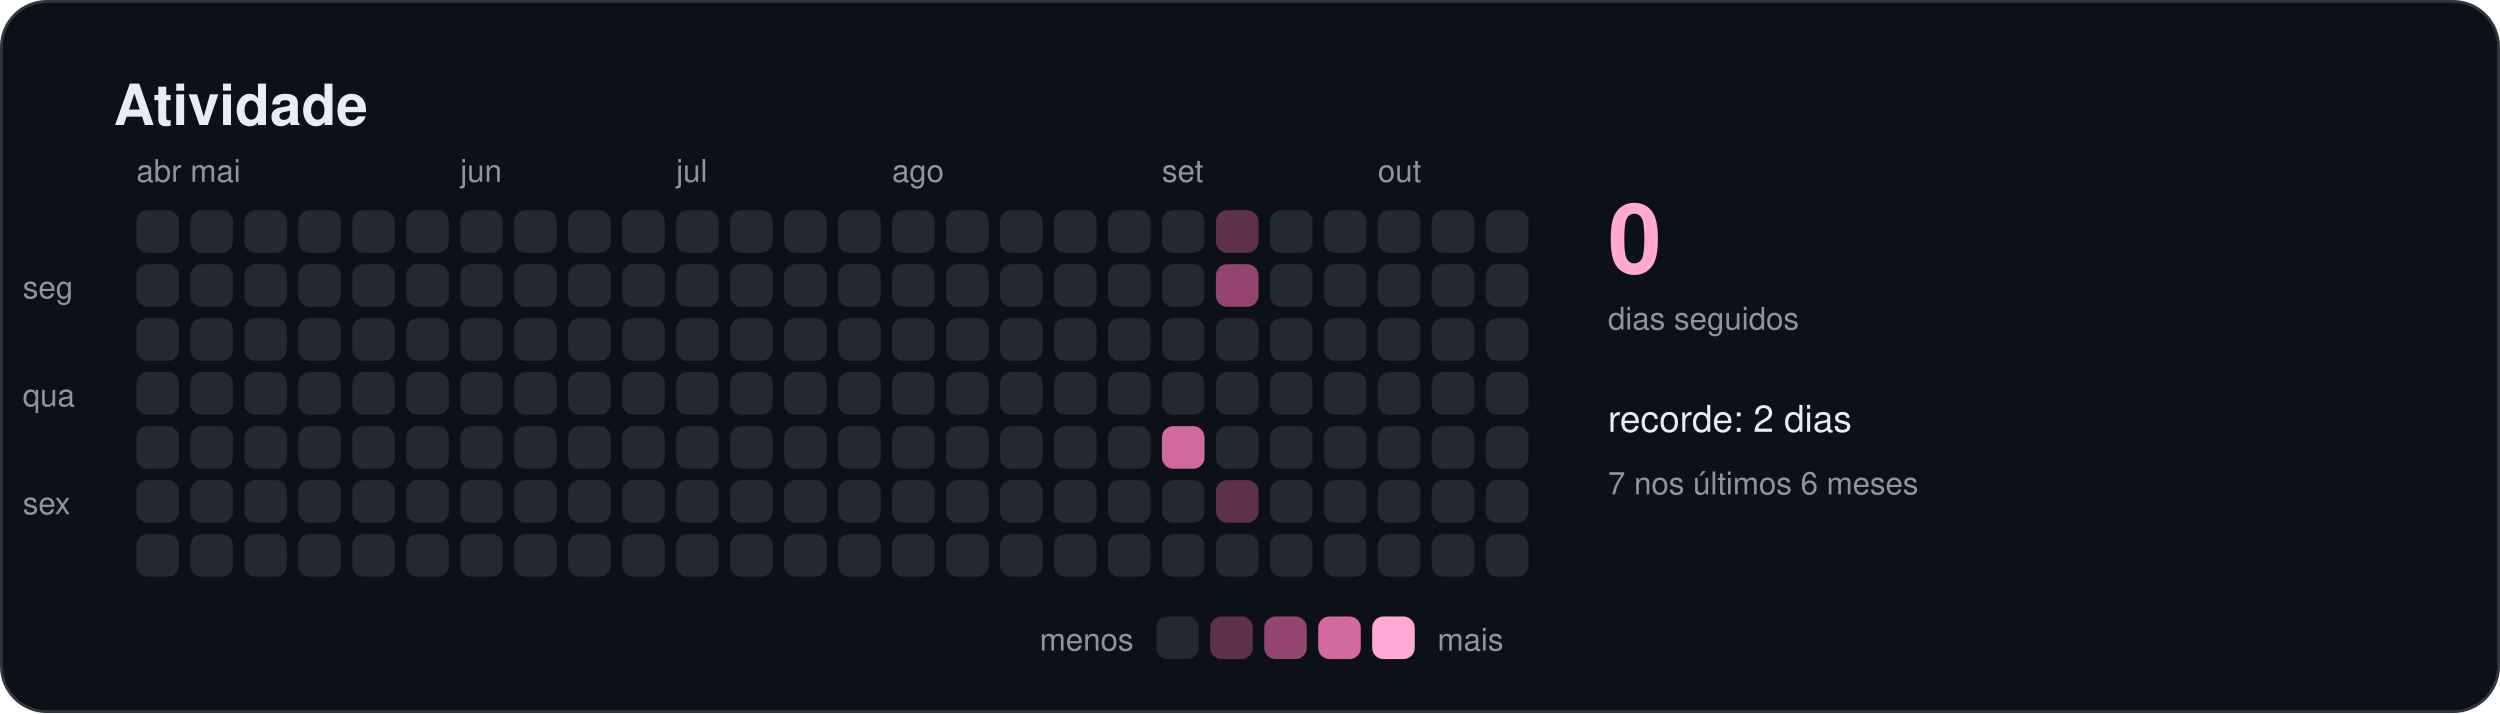
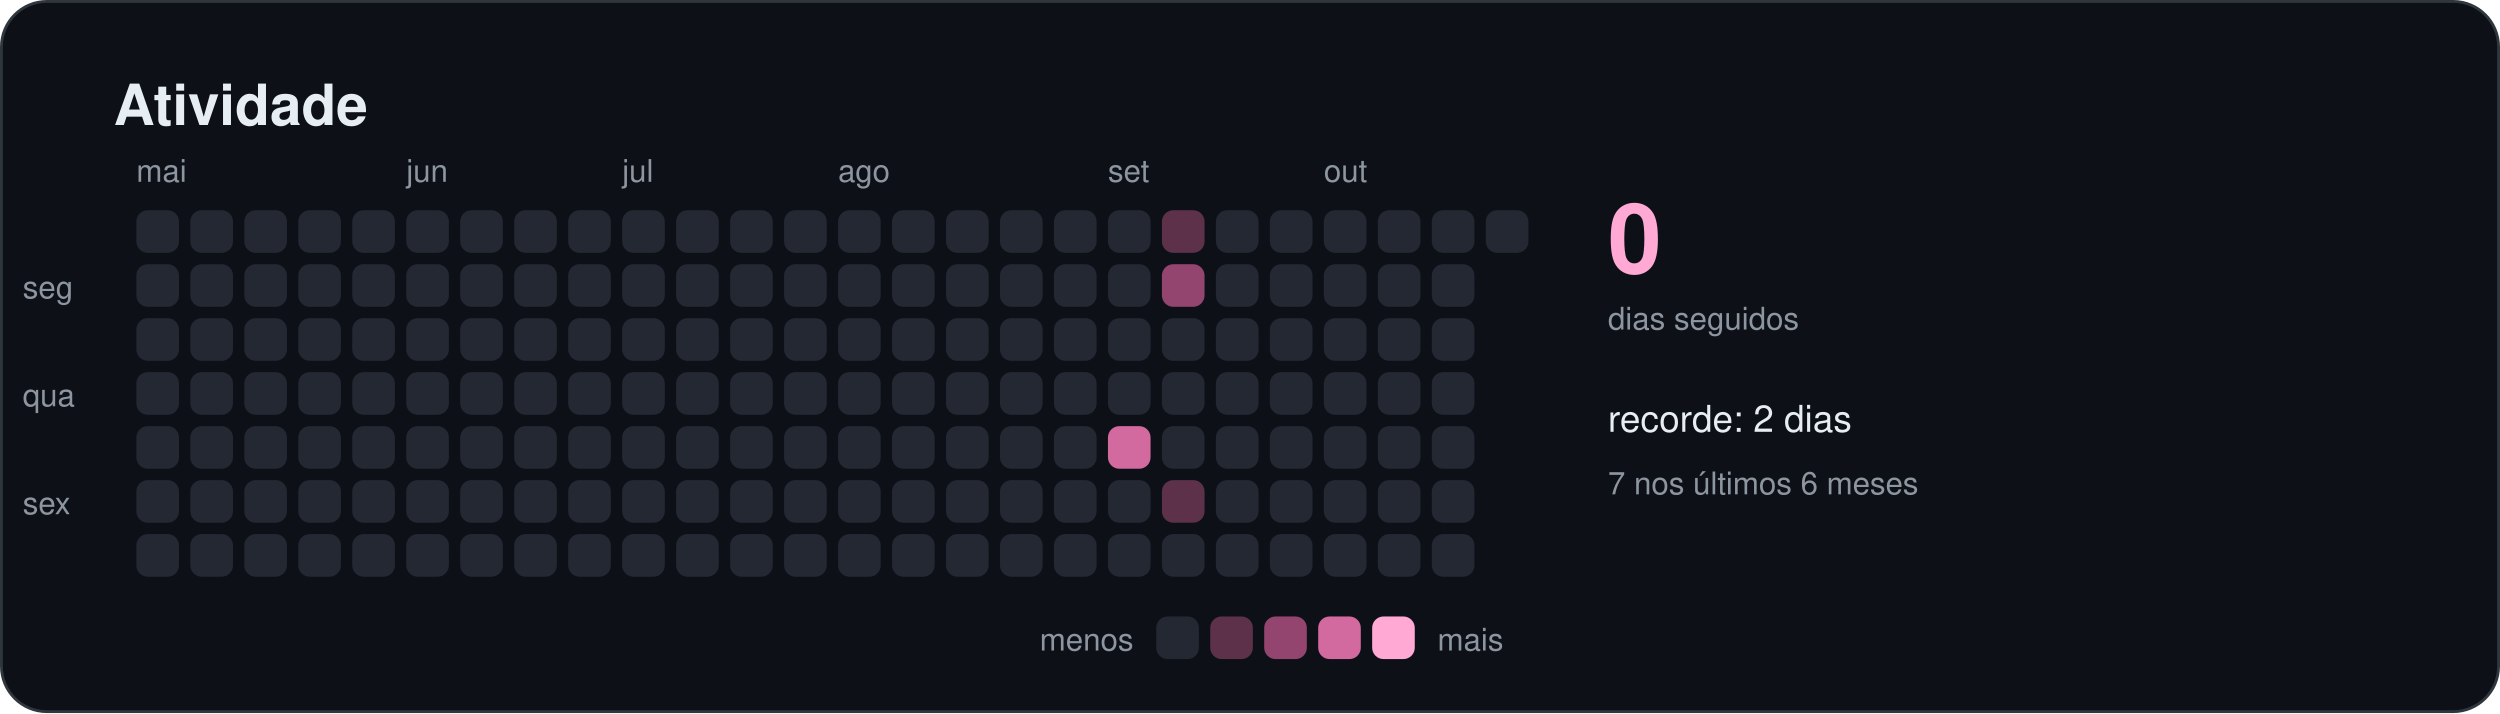
<svg xmlns="http://www.w3.org/2000/svg" width="880" height="251" viewBox="0 0 880 251" role="img" aria-labelledby="titulo">
  <style>
    text { font-family: -apple-system, BlinkMacSystemFont, "Segoe UI", Helvetica, Arial, sans-serif; fill: #e6edf3; }
    .titulo { font-size: 20px; font-weight: 600; }
    .suave { font-size: 11px; fill: #8d96a0; }
    .rotulo { font-size: 13px; font-weight: 500; }
    .numero { font-size: 34px; font-weight: 700; fill: #ffa9d4; }
  </style>
  <rect x="0.5" y="0.5" width="879" height="250" rx="16" fill="#0d1117" stroke="#30363d" />
  <text x="40" y="44" class="titulo">Atividade</text>
  <rect x="48" y="74" width="15" height="15" rx="4" fill="#232833" />
  <rect x="48" y="93" width="15" height="15" rx="4" fill="#232833" />
  <rect x="48" y="112" width="15" height="15" rx="4" fill="#232833" />
  <rect x="48" y="131" width="15" height="15" rx="4" fill="#232833" />
  <rect x="48" y="150" width="15" height="15" rx="4" fill="#232833" />
  <rect x="48" y="169" width="15" height="15" rx="4" fill="#232833" />
  <rect x="48" y="188" width="15" height="15" rx="4" fill="#232833" />
-   <text x="48" y="64" class="suave">abr</text>
+   <text x="48" y="64" class="suave">mai</text>
  <rect x="67" y="74" width="15" height="15" rx="4" fill="#232833" />
  <rect x="67" y="93" width="15" height="15" rx="4" fill="#232833" />
  <rect x="67" y="112" width="15" height="15" rx="4" fill="#232833" />
  <rect x="67" y="131" width="15" height="15" rx="4" fill="#232833" />
  <rect x="67" y="150" width="15" height="15" rx="4" fill="#232833" />
  <rect x="67" y="169" width="15" height="15" rx="4" fill="#232833" />
  <rect x="67" y="188" width="15" height="15" rx="4" fill="#232833" />
-   <text x="67" y="64" class="suave">mai</text>
  <rect x="86" y="74" width="15" height="15" rx="4" fill="#232833" />
  <rect x="86" y="93" width="15" height="15" rx="4" fill="#232833" />
  <rect x="86" y="112" width="15" height="15" rx="4" fill="#232833" />
  <rect x="86" y="131" width="15" height="15" rx="4" fill="#232833" />
  <rect x="86" y="150" width="15" height="15" rx="4" fill="#232833" />
  <rect x="86" y="169" width="15" height="15" rx="4" fill="#232833" />
  <rect x="86" y="188" width="15" height="15" rx="4" fill="#232833" />
  <rect x="105" y="74" width="15" height="15" rx="4" fill="#232833" />
  <rect x="105" y="93" width="15" height="15" rx="4" fill="#232833" />
  <rect x="105" y="112" width="15" height="15" rx="4" fill="#232833" />
  <rect x="105" y="131" width="15" height="15" rx="4" fill="#232833" />
  <rect x="105" y="150" width="15" height="15" rx="4" fill="#232833" />
  <rect x="105" y="169" width="15" height="15" rx="4" fill="#232833" />
  <rect x="105" y="188" width="15" height="15" rx="4" fill="#232833" />
  <rect x="124" y="74" width="15" height="15" rx="4" fill="#232833" />
  <rect x="124" y="93" width="15" height="15" rx="4" fill="#232833" />
  <rect x="124" y="112" width="15" height="15" rx="4" fill="#232833" />
  <rect x="124" y="131" width="15" height="15" rx="4" fill="#232833" />
  <rect x="124" y="150" width="15" height="15" rx="4" fill="#232833" />
  <rect x="124" y="169" width="15" height="15" rx="4" fill="#232833" />
  <rect x="124" y="188" width="15" height="15" rx="4" fill="#232833" />
  <rect x="143" y="74" width="15" height="15" rx="4" fill="#232833" />
  <rect x="143" y="93" width="15" height="15" rx="4" fill="#232833" />
  <rect x="143" y="112" width="15" height="15" rx="4" fill="#232833" />
  <rect x="143" y="131" width="15" height="15" rx="4" fill="#232833" />
  <rect x="143" y="150" width="15" height="15" rx="4" fill="#232833" />
  <rect x="143" y="169" width="15" height="15" rx="4" fill="#232833" />
  <rect x="143" y="188" width="15" height="15" rx="4" fill="#232833" />
+   <text x="143" y="64" class="suave">jun</text>
  <rect x="162" y="74" width="15" height="15" rx="4" fill="#232833" />
  <rect x="162" y="93" width="15" height="15" rx="4" fill="#232833" />
  <rect x="162" y="112" width="15" height="15" rx="4" fill="#232833" />
  <rect x="162" y="131" width="15" height="15" rx="4" fill="#232833" />
  <rect x="162" y="150" width="15" height="15" rx="4" fill="#232833" />
  <rect x="162" y="169" width="15" height="15" rx="4" fill="#232833" />
  <rect x="162" y="188" width="15" height="15" rx="4" fill="#232833" />
-   <text x="162" y="64" class="suave">jun</text>
  <rect x="181" y="74" width="15" height="15" rx="4" fill="#232833" />
  <rect x="181" y="93" width="15" height="15" rx="4" fill="#232833" />
  <rect x="181" y="112" width="15" height="15" rx="4" fill="#232833" />
  <rect x="181" y="131" width="15" height="15" rx="4" fill="#232833" />
  <rect x="181" y="150" width="15" height="15" rx="4" fill="#232833" />
  <rect x="181" y="169" width="15" height="15" rx="4" fill="#232833" />
  <rect x="181" y="188" width="15" height="15" rx="4" fill="#232833" />
  <rect x="200" y="74" width="15" height="15" rx="4" fill="#232833" />
  <rect x="200" y="93" width="15" height="15" rx="4" fill="#232833" />
  <rect x="200" y="112" width="15" height="15" rx="4" fill="#232833" />
  <rect x="200" y="131" width="15" height="15" rx="4" fill="#232833" />
  <rect x="200" y="150" width="15" height="15" rx="4" fill="#232833" />
  <rect x="200" y="169" width="15" height="15" rx="4" fill="#232833" />
  <rect x="200" y="188" width="15" height="15" rx="4" fill="#232833" />
  <rect x="219" y="74" width="15" height="15" rx="4" fill="#232833" />
  <rect x="219" y="93" width="15" height="15" rx="4" fill="#232833" />
  <rect x="219" y="112" width="15" height="15" rx="4" fill="#232833" />
  <rect x="219" y="131" width="15" height="15" rx="4" fill="#232833" />
  <rect x="219" y="150" width="15" height="15" rx="4" fill="#232833" />
  <rect x="219" y="169" width="15" height="15" rx="4" fill="#232833" />
  <rect x="219" y="188" width="15" height="15" rx="4" fill="#232833" />
+   <text x="219" y="64" class="suave">jul</text>
  <rect x="238" y="74" width="15" height="15" rx="4" fill="#232833" />
  <rect x="238" y="93" width="15" height="15" rx="4" fill="#232833" />
  <rect x="238" y="112" width="15" height="15" rx="4" fill="#232833" />
  <rect x="238" y="131" width="15" height="15" rx="4" fill="#232833" />
  <rect x="238" y="150" width="15" height="15" rx="4" fill="#232833" />
  <rect x="238" y="169" width="15" height="15" rx="4" fill="#232833" />
  <rect x="238" y="188" width="15" height="15" rx="4" fill="#232833" />
-   <text x="238" y="64" class="suave">jul</text>
  <rect x="257" y="74" width="15" height="15" rx="4" fill="#232833" />
  <rect x="257" y="93" width="15" height="15" rx="4" fill="#232833" />
  <rect x="257" y="112" width="15" height="15" rx="4" fill="#232833" />
  <rect x="257" y="131" width="15" height="15" rx="4" fill="#232833" />
  <rect x="257" y="150" width="15" height="15" rx="4" fill="#232833" />
  <rect x="257" y="169" width="15" height="15" rx="4" fill="#232833" />
  <rect x="257" y="188" width="15" height="15" rx="4" fill="#232833" />
  <rect x="276" y="74" width="15" height="15" rx="4" fill="#232833" />
  <rect x="276" y="93" width="15" height="15" rx="4" fill="#232833" />
  <rect x="276" y="112" width="15" height="15" rx="4" fill="#232833" />
  <rect x="276" y="131" width="15" height="15" rx="4" fill="#232833" />
  <rect x="276" y="150" width="15" height="15" rx="4" fill="#232833" />
  <rect x="276" y="169" width="15" height="15" rx="4" fill="#232833" />
  <rect x="276" y="188" width="15" height="15" rx="4" fill="#232833" />
  <rect x="295" y="74" width="15" height="15" rx="4" fill="#232833" />
  <rect x="295" y="93" width="15" height="15" rx="4" fill="#232833" />
  <rect x="295" y="112" width="15" height="15" rx="4" fill="#232833" />
  <rect x="295" y="131" width="15" height="15" rx="4" fill="#232833" />
  <rect x="295" y="150" width="15" height="15" rx="4" fill="#232833" />
  <rect x="295" y="169" width="15" height="15" rx="4" fill="#232833" />
  <rect x="295" y="188" width="15" height="15" rx="4" fill="#232833" />
+   <text x="295" y="64" class="suave">ago</text>
  <rect x="314" y="74" width="15" height="15" rx="4" fill="#232833" />
  <rect x="314" y="93" width="15" height="15" rx="4" fill="#232833" />
  <rect x="314" y="112" width="15" height="15" rx="4" fill="#232833" />
  <rect x="314" y="131" width="15" height="15" rx="4" fill="#232833" />
  <rect x="314" y="150" width="15" height="15" rx="4" fill="#232833" />
  <rect x="314" y="169" width="15" height="15" rx="4" fill="#232833" />
  <rect x="314" y="188" width="15" height="15" rx="4" fill="#232833" />
-   <text x="314" y="64" class="suave">ago</text>
  <rect x="333" y="74" width="15" height="15" rx="4" fill="#232833" />
  <rect x="333" y="93" width="15" height="15" rx="4" fill="#232833" />
  <rect x="333" y="112" width="15" height="15" rx="4" fill="#232833" />
  <rect x="333" y="131" width="15" height="15" rx="4" fill="#232833" />
  <rect x="333" y="150" width="15" height="15" rx="4" fill="#232833" />
  <rect x="333" y="169" width="15" height="15" rx="4" fill="#232833" />
  <rect x="333" y="188" width="15" height="15" rx="4" fill="#232833" />
  <rect x="352" y="74" width="15" height="15" rx="4" fill="#232833" />
  <rect x="352" y="93" width="15" height="15" rx="4" fill="#232833" />
  <rect x="352" y="112" width="15" height="15" rx="4" fill="#232833" />
  <rect x="352" y="131" width="15" height="15" rx="4" fill="#232833" />
  <rect x="352" y="150" width="15" height="15" rx="4" fill="#232833" />
  <rect x="352" y="169" width="15" height="15" rx="4" fill="#232833" />
  <rect x="352" y="188" width="15" height="15" rx="4" fill="#232833" />
  <rect x="371" y="74" width="15" height="15" rx="4" fill="#232833" />
  <rect x="371" y="93" width="15" height="15" rx="4" fill="#232833" />
  <rect x="371" y="112" width="15" height="15" rx="4" fill="#232833" />
  <rect x="371" y="131" width="15" height="15" rx="4" fill="#232833" />
  <rect x="371" y="150" width="15" height="15" rx="4" fill="#232833" />
  <rect x="371" y="169" width="15" height="15" rx="4" fill="#232833" />
  <rect x="371" y="188" width="15" height="15" rx="4" fill="#232833" />
  <rect x="390" y="74" width="15" height="15" rx="4" fill="#232833" />
  <rect x="390" y="93" width="15" height="15" rx="4" fill="#232833" />
  <rect x="390" y="112" width="15" height="15" rx="4" fill="#232833" />
  <rect x="390" y="131" width="15" height="15" rx="4" fill="#232833" />
-   <rect x="390" y="150" width="15" height="15" rx="4" fill="#232833" />
+   <rect x="390" y="150" width="15" height="15" rx="4" fill="#d2699f" />
  <rect x="390" y="169" width="15" height="15" rx="4" fill="#232833" />
  <rect x="390" y="188" width="15" height="15" rx="4" fill="#232833" />
-   <rect x="409" y="74" width="15" height="15" rx="4" fill="#232833" />
-   <rect x="409" y="93" width="15" height="15" rx="4" fill="#232833" />
+   <text x="390" y="64" class="suave">set</text>
+   <rect x="409" y="74" width="15" height="15" rx="4" fill="#5c3149" />
+   <rect x="409" y="93" width="15" height="15" rx="4" fill="#94456f" />
  <rect x="409" y="112" width="15" height="15" rx="4" fill="#232833" />
  <rect x="409" y="131" width="15" height="15" rx="4" fill="#232833" />
-   <rect x="409" y="150" width="15" height="15" rx="4" fill="#d2699f" />
-   <rect x="409" y="169" width="15" height="15" rx="4" fill="#232833" />
+   <rect x="409" y="150" width="15" height="15" rx="4" fill="#232833" />
+   <rect x="409" y="169" width="15" height="15" rx="4" fill="#5c3149" />
  <rect x="409" y="188" width="15" height="15" rx="4" fill="#232833" />
-   <text x="409" y="64" class="suave">set</text>
-   <rect x="428" y="74" width="15" height="15" rx="4" fill="#5c3149" />
-   <rect x="428" y="93" width="15" height="15" rx="4" fill="#94456f" />
+   <rect x="428" y="74" width="15" height="15" rx="4" fill="#232833" />
+   <rect x="428" y="93" width="15" height="15" rx="4" fill="#232833" />
  <rect x="428" y="112" width="15" height="15" rx="4" fill="#232833" />
  <rect x="428" y="131" width="15" height="15" rx="4" fill="#232833" />
  <rect x="428" y="150" width="15" height="15" rx="4" fill="#232833" />
-   <rect x="428" y="169" width="15" height="15" rx="4" fill="#5c3149" />
+   <rect x="428" y="169" width="15" height="15" rx="4" fill="#232833" />
  <rect x="428" y="188" width="15" height="15" rx="4" fill="#232833" />
  <rect x="447" y="74" width="15" height="15" rx="4" fill="#232833" />
  <rect x="447" y="93" width="15" height="15" rx="4" fill="#232833" />
  <rect x="447" y="112" width="15" height="15" rx="4" fill="#232833" />
  <rect x="447" y="131" width="15" height="15" rx="4" fill="#232833" />
  <rect x="447" y="150" width="15" height="15" rx="4" fill="#232833" />
  <rect x="447" y="169" width="15" height="15" rx="4" fill="#232833" />
  <rect x="447" y="188" width="15" height="15" rx="4" fill="#232833" />
  <rect x="466" y="74" width="15" height="15" rx="4" fill="#232833" />
  <rect x="466" y="93" width="15" height="15" rx="4" fill="#232833" />
  <rect x="466" y="112" width="15" height="15" rx="4" fill="#232833" />
  <rect x="466" y="131" width="15" height="15" rx="4" fill="#232833" />
  <rect x="466" y="150" width="15" height="15" rx="4" fill="#232833" />
  <rect x="466" y="169" width="15" height="15" rx="4" fill="#232833" />
  <rect x="466" y="188" width="15" height="15" rx="4" fill="#232833" />
+   <text x="466" y="64" class="suave">out</text>
  <rect x="485" y="74" width="15" height="15" rx="4" fill="#232833" />
  <rect x="485" y="93" width="15" height="15" rx="4" fill="#232833" />
  <rect x="485" y="112" width="15" height="15" rx="4" fill="#232833" />
  <rect x="485" y="131" width="15" height="15" rx="4" fill="#232833" />
  <rect x="485" y="150" width="15" height="15" rx="4" fill="#232833" />
  <rect x="485" y="169" width="15" height="15" rx="4" fill="#232833" />
  <rect x="485" y="188" width="15" height="15" rx="4" fill="#232833" />
-   <text x="485" y="64" class="suave">out</text>
  <rect x="504" y="74" width="15" height="15" rx="4" fill="#232833" />
  <rect x="504" y="93" width="15" height="15" rx="4" fill="#232833" />
  <rect x="504" y="112" width="15" height="15" rx="4" fill="#232833" />
  <rect x="504" y="131" width="15" height="15" rx="4" fill="#232833" />
  <rect x="504" y="150" width="15" height="15" rx="4" fill="#232833" />
  <rect x="504" y="169" width="15" height="15" rx="4" fill="#232833" />
  <rect x="504" y="188" width="15" height="15" rx="4" fill="#232833" />
  <rect x="523" y="74" width="15" height="15" rx="4" fill="#232833" />
-   <rect x="523" y="93" width="15" height="15" rx="4" fill="#232833" />
-   <rect x="523" y="112" width="15" height="15" rx="4" fill="#232833" />
-   <rect x="523" y="131" width="15" height="15" rx="4" fill="#232833" />
-   <rect x="523" y="150" width="15" height="15" rx="4" fill="#232833" />
-   <rect x="523" y="169" width="15" height="15" rx="4" fill="#232833" />
-   <rect x="523" y="188" width="15" height="15" rx="4" fill="#232833" />
  <text x="8" y="105" class="suave">seg</text>
  <text x="8" y="143" class="suave">qua</text>
  <text x="8" y="181" class="suave">sex</text>
  <text x="566" y="96" class="numero">0</text>
  <text x="566" y="116" class="suave">dias seguidos</text>
  <text x="566" y="152" class="rotulo">recorde: 2 dias</text>
  <text x="566" y="174" class="suave">7 nos últimos 6 meses</text>
  <text x="399" y="229" class="suave" text-anchor="end">menos</text>
  <rect x="407" y="217" width="15" height="15" rx="4" fill="#232833" />
  <rect x="426" y="217" width="15" height="15" rx="4" fill="#5c3149" />
  <rect x="445" y="217" width="15" height="15" rx="4" fill="#94456f" />
  <rect x="464" y="217" width="15" height="15" rx="4" fill="#d2699f" />
  <rect x="483" y="217" width="15" height="15" rx="4" fill="#ffa9d4" />
  <text x="506" y="229" class="suave">mais</text>
</svg>
